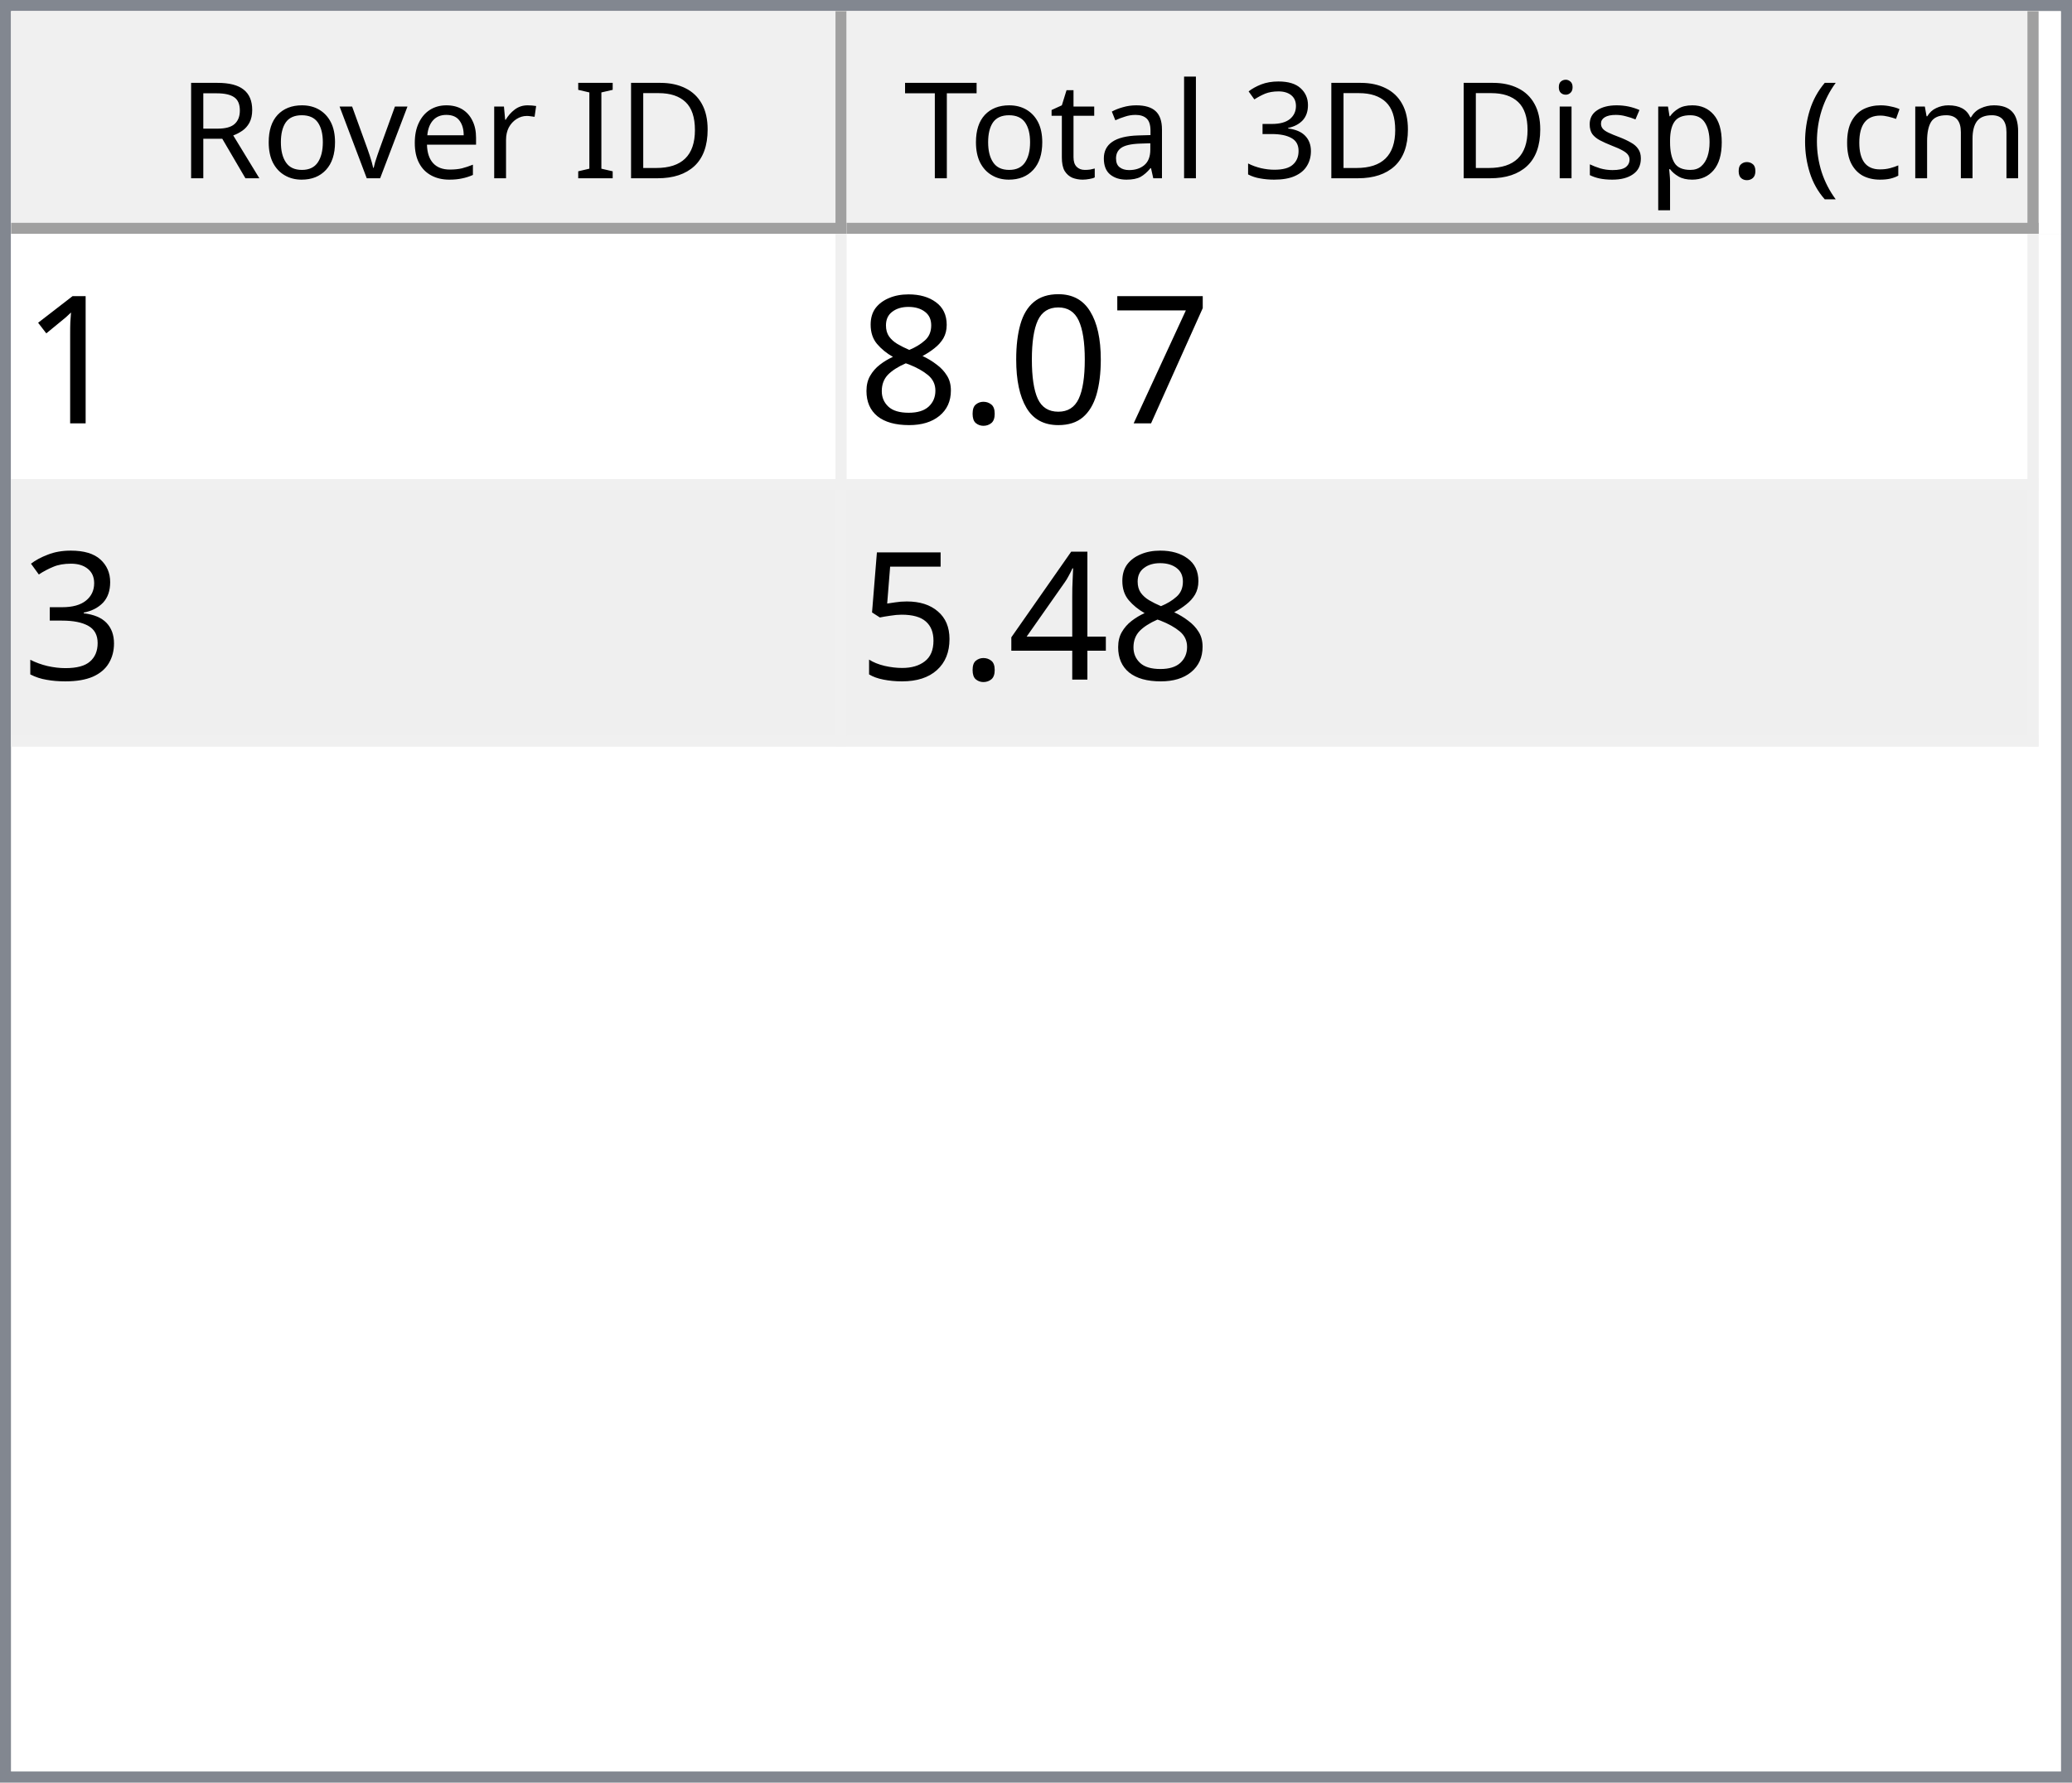
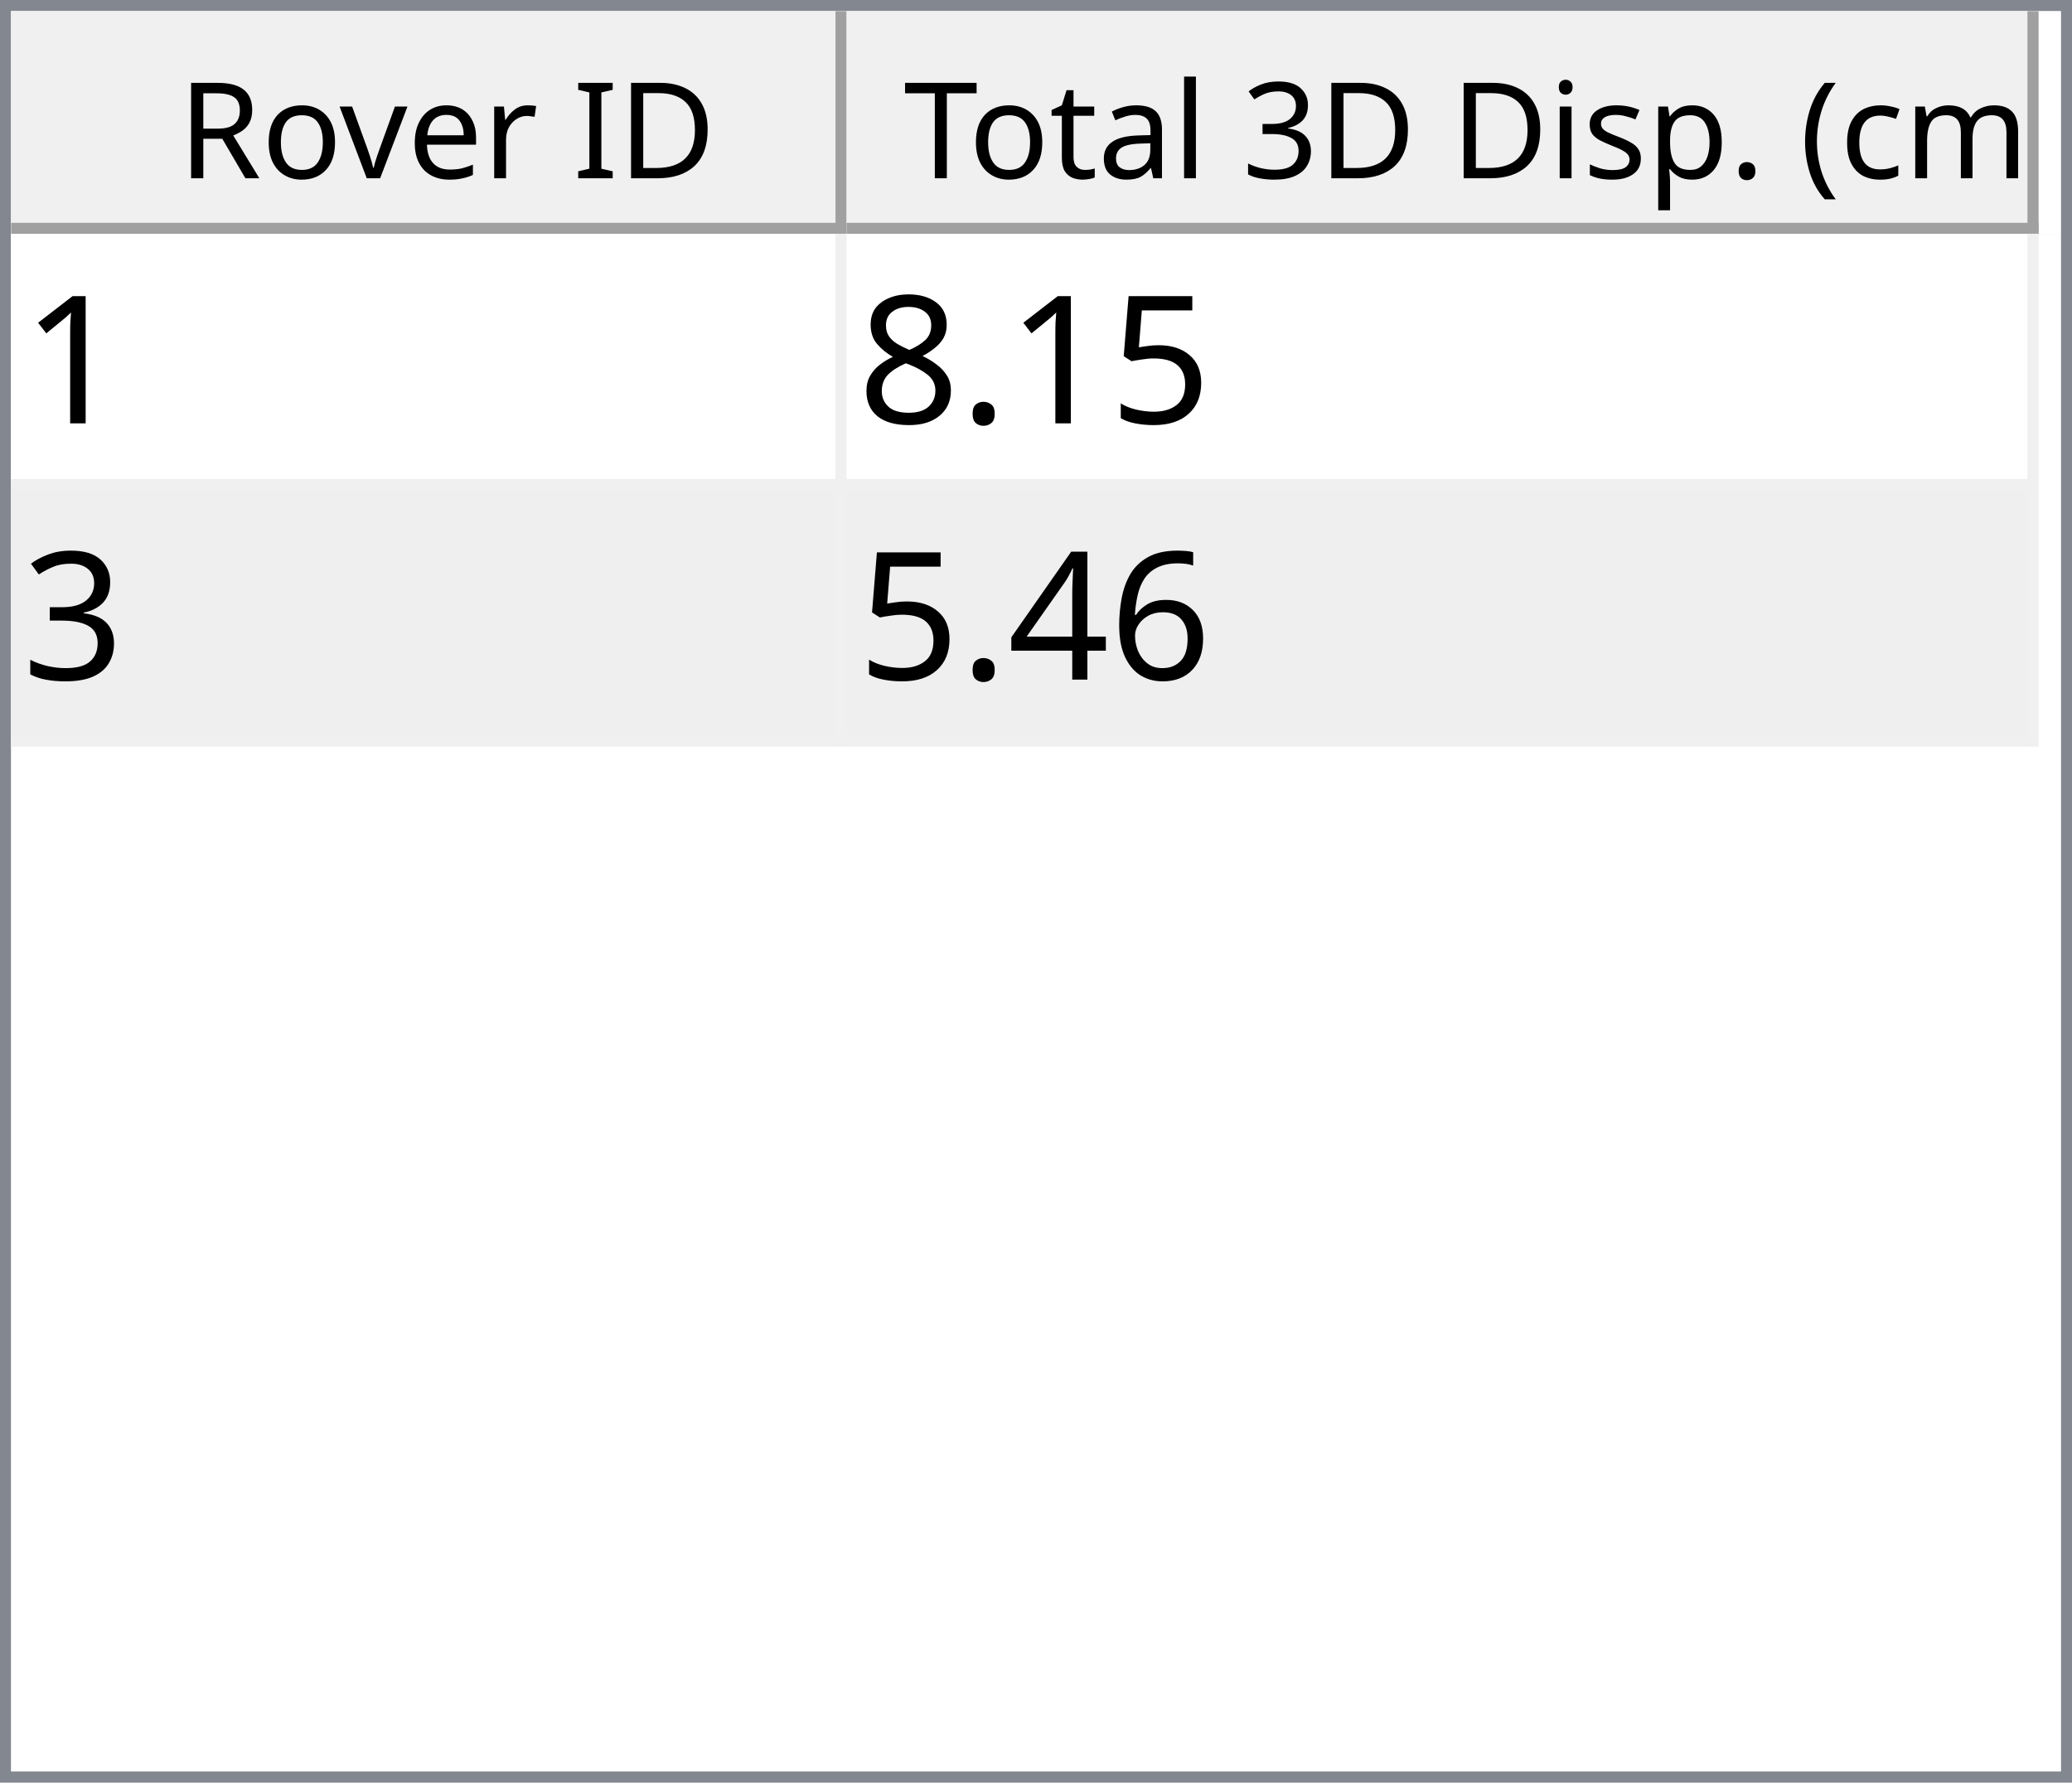
<svg xmlns="http://www.w3.org/2000/svg" style="fill-opacity:1; color-rendering:auto; color-interpolation:auto; text-rendering:auto; stroke:black; stroke-linecap:square; stroke-miterlimit:10; shape-rendering:auto; stroke-opacity:1; fill:black; stroke-dasharray:none; font-weight:normal; stroke-width:1; font-family:'Dialog'; font-style:normal; stroke-linejoin:miter; font-size:12px; stroke-dashoffset:0; image-rendering:auto;" width="186" height="160">
  <defs id="genericDefs" />
  <g>
    <defs id="defs1">
      <clipPath clipPathUnits="userSpaceOnUse" id="clipPath1">
        <path d="M0 0 L186 0 L186 160 L0 160 L0 0 Z" />
      </clipPath>
      <clipPath clipPathUnits="userSpaceOnUse" id="clipPath2">
        <path d="M0 0 L0 160 L186 160 L186 0 Z" />
      </clipPath>
      <clipPath clipPathUnits="userSpaceOnUse" id="clipPath3">
        <path d="M0 0 L0 20 L184 20 L184 0 Z" />
      </clipPath>
      <clipPath clipPathUnits="userSpaceOnUse" id="clipPath4">
        <path d="M0 0 L0 20 L75 20 L75 0 Z" />
      </clipPath>
      <clipPath clipPathUnits="userSpaceOnUse" id="clipPath5">
        <path d="M1 1 L1 19 L74 19 L74 1 Z" />
      </clipPath>
      <clipPath clipPathUnits="userSpaceOnUse" id="clipPath6">
        <path d="M0 0 L0 18 L73 18 L73 0 Z" />
      </clipPath>
      <clipPath clipPathUnits="userSpaceOnUse" id="clipPath7">
        <path d="M-0.5 -0.5 L-0.5 19.5 L74.5 19.5 L74.5 -0.5 Z" />
      </clipPath>
      <clipPath clipPathUnits="userSpaceOnUse" id="clipPath8">
        <path d="M0 0 L0 20 L107 20 L107 0 Z" />
      </clipPath>
      <clipPath clipPathUnits="userSpaceOnUse" id="clipPath9">
        <path d="M1 1 L1 19 L106 19 L106 1 Z" />
      </clipPath>
      <clipPath clipPathUnits="userSpaceOnUse" id="clipPath10">
        <path d="M0 0 L0 18 L105 18 L105 0 Z" />
      </clipPath>
      <clipPath clipPathUnits="userSpaceOnUse" id="clipPath11">
        <path d="M-0.5 -0.5 L-0.5 19.5 L106.5 19.5 L106.5 -0.5 Z" />
      </clipPath>
      <clipPath clipPathUnits="userSpaceOnUse" id="clipPath12">
        <path d="M0 0 L0 138 L184 138 L184 0 Z" />
      </clipPath>
      <clipPath clipPathUnits="userSpaceOnUse" id="clipPath13">
        <path d="M0 0 L0 46 L182 46 L182 0 Z" />
      </clipPath>
      <clipPath clipPathUnits="userSpaceOnUse" id="clipPath14">
        <path d="M-0.5 -0.5 L-0.5 45.5 L181.5 45.5 L181.5 -0.5 Z" />
      </clipPath>
      <clipPath clipPathUnits="userSpaceOnUse" id="clipPath15">
        <path d="M0 0 L0 22 L74 22 L74 0 Z" />
      </clipPath>
      <clipPath clipPathUnits="userSpaceOnUse" id="clipPath16">
        <path d="M0 0 L0 22 L106 22 L106 0 Z" />
      </clipPath>
      <font horiz-adv-x="64.551" id="font1">
        <font-face ascent="107.91" descent="25.098" units-per-em="100" style="font-style:normal; font-family:Segoe UI; font-weight:normal;" />
        <missing-glyph horiz-adv-x="64.551" d="M8.109 0 L8.109 68.266 L56.453 68.266 L56.453 0 L8.109 0 ZM15.328 7.234 L49.219 7.234 L49.219 61.031 L15.328 61.031 L15.328 7.234 Z" />
        <glyph unicode="D" horiz-adv-x="70.117" d="M9.188 0 L9.188 70.016 L28.516 70.016 Q65.531 70.016 65.531 35.891 Q65.531 19.672 55.25 9.836 Q44.969 0 27.734 0 L9.188 0 ZM17.391 62.594 L17.391 7.422 L27.828 7.422 Q41.609 7.422 49.273 14.797 Q56.938 22.172 56.938 35.688 Q56.938 62.594 28.328 62.594 L17.391 62.594 Z" />
        <glyph unicode="I" horiz-adv-x="26.611" d="M17.391 0 L9.188 0 L9.188 70.016 L17.391 70.016 L17.391 0 Z" />
        <glyph unicode=" " horiz-adv-x="27.393" d="" />
        <glyph unicode="r" horiz-adv-x="34.766" d="M34.188 41.891 Q32.078 43.5 28.125 43.5 Q23 43.5 19.555 38.672 Q16.109 33.844 16.109 25.484 L16.109 0 L8.109 0 L8.109 50 L16.109 50 L16.109 39.703 L16.312 39.703 Q18.016 44.969 21.531 47.922 Q25.047 50.875 29.391 50.875 Q32.516 50.875 34.188 50.203 L34.188 41.891 Z" />
        <glyph unicode="e" horiz-adv-x="52.295" d="M48.297 23 L12.984 23 Q13.188 14.656 17.484 10.109 Q21.781 5.562 29.297 5.562 Q37.75 5.562 44.828 11.141 L44.828 3.609 Q38.234 -1.172 27.391 -1.172 Q16.797 -1.172 10.742 5.641 Q4.688 12.453 4.688 24.812 Q4.688 36.469 11.305 43.82 Q17.922 51.172 27.734 51.172 Q37.547 51.172 42.922 44.828 Q48.297 38.484 48.297 27.203 L48.297 23 ZM40.094 29.781 Q40.047 36.719 36.75 40.578 Q33.453 44.438 27.594 44.438 Q21.922 44.438 17.969 40.383 Q14.016 36.328 13.094 29.781 L40.094 29.781 Z" />
        <glyph unicode="v" horiz-adv-x="47.9" d="M47.406 50 L27.484 0 L19.625 0 L0.688 50 L9.469 50 L22.172 13.672 Q23.578 9.672 23.922 6.688 L24.125 6.688 Q24.609 10.453 25.688 13.484 L38.969 50 L47.406 50 Z" />
        <glyph unicode="o" horiz-adv-x="58.594" d="M29 -1.172 Q17.922 -1.172 11.305 5.836 Q4.688 12.844 4.688 24.422 Q4.688 37.016 11.57 44.094 Q18.453 51.172 30.172 51.172 Q41.359 51.172 47.633 44.289 Q53.906 37.406 53.906 25.203 Q53.906 13.234 47.141 6.031 Q40.375 -1.172 29 -1.172 ZM29.594 44.438 Q21.875 44.438 17.383 39.188 Q12.891 33.938 12.891 24.703 Q12.891 15.828 17.43 10.695 Q21.969 5.562 29.594 5.562 Q37.359 5.562 41.531 10.594 Q45.703 15.625 45.703 24.906 Q45.703 34.281 41.531 39.359 Q37.359 44.438 29.594 44.438 Z" />
        <glyph unicode="R" horiz-adv-x="59.814" d="M59.375 0 L49.609 0 L37.891 19.625 Q36.281 22.359 34.766 24.289 Q33.25 26.219 31.664 27.438 Q30.078 28.656 28.25 29.219 Q26.422 29.781 24.125 29.781 L17.391 29.781 L17.391 0 L9.188 0 L9.188 70.016 L30.078 70.016 Q34.672 70.016 38.555 68.867 Q42.438 67.719 45.289 65.375 Q48.141 63.031 49.758 59.547 Q51.375 56.062 51.375 51.375 Q51.375 47.703 50.273 44.656 Q49.172 41.609 47.148 39.211 Q45.125 36.812 42.266 35.133 Q39.406 33.453 35.844 32.516 L35.844 32.328 Q37.594 31.547 38.891 30.547 Q40.188 29.547 41.359 28.18 Q42.531 26.812 43.68 25.078 Q44.828 23.344 46.234 21.047 L59.375 0 ZM17.391 62.594 L17.391 37.203 L28.516 37.203 Q31.594 37.203 34.203 38.133 Q36.812 39.062 38.719 40.797 Q40.625 42.531 41.703 45.047 Q42.781 47.562 42.781 50.688 Q42.781 56.297 39.141 59.445 Q35.5 62.594 28.609 62.594 L17.391 62.594 Z" />
        <glyph unicode=")" horiz-adv-x="30.176" d="M8.297 -15.922 L1.172 -15.922 Q16.406 2.344 16.406 26.812 Q16.406 51.469 1.078 70.016 L8.297 70.016 Q23.531 52.156 23.531 26.703 Q23.531 1.375 8.297 -15.922 Z" />
        <glyph unicode="m" horiz-adv-x="86.133" d="M79.109 0 L71.094 0 L71.094 28.719 Q71.094 37.016 68.531 40.727 Q65.969 44.438 59.906 44.438 Q54.781 44.438 51.195 39.75 Q47.609 35.062 47.609 28.516 L47.609 0 L39.594 0 L39.594 29.688 Q39.594 44.438 28.219 44.438 Q22.953 44.438 19.531 40.016 Q16.109 35.594 16.109 28.516 L16.109 0 L8.109 0 L8.109 50 L16.109 50 L16.109 42.094 L16.312 42.094 Q21.625 51.172 31.844 51.172 Q36.969 51.172 40.773 48.312 Q44.578 45.453 46 40.828 Q51.562 51.172 62.594 51.172 Q79.109 51.172 79.109 30.812 L79.109 0 Z" />
        <glyph unicode="c" horiz-adv-x="46.191" d="M42.188 2.297 Q36.422 -1.172 28.516 -1.172 Q17.828 -1.172 11.258 5.789 Q4.688 12.75 4.688 23.828 Q4.688 36.188 11.766 43.68 Q18.844 51.172 30.672 51.172 Q37.25 51.172 42.281 48.734 L42.281 40.531 Q36.719 44.438 30.375 44.438 Q22.703 44.438 17.797 38.945 Q12.891 33.453 12.891 24.516 Q12.891 15.719 17.508 10.641 Q22.125 5.562 29.891 5.562 Q36.422 5.562 42.188 9.906 L42.188 2.297 Z" />
        <glyph unicode="(" horiz-adv-x="30.176" d="M29.109 -15.922 L21.969 -15.922 Q6.844 1.375 6.844 26.703 Q6.844 52.156 21.969 70.016 L29.203 70.016 Q13.875 51.469 13.875 26.812 Q13.875 2.344 29.109 -15.922 Z" />
        <glyph unicode="." horiz-adv-x="21.68" d="M10.891 -1.078 Q8.641 -1.078 7.055 0.539 Q5.469 2.156 5.469 4.391 Q5.469 6.641 7.055 8.273 Q8.641 9.906 10.891 9.906 Q13.188 9.906 14.797 8.273 Q16.406 6.641 16.406 4.391 Q16.406 2.156 14.797 0.539 Q13.188 -1.078 10.891 -1.078 Z" />
        <glyph unicode="p" horiz-adv-x="58.789" d="M16.312 7.234 L16.109 7.234 L16.109 -23 L8.109 -23 L8.109 50 L16.109 50 L16.109 41.219 L16.312 41.219 Q22.219 51.172 33.594 51.172 Q43.266 51.172 48.688 44.461 Q54.109 37.75 54.109 26.469 Q54.109 13.922 48 6.375 Q41.891 -1.172 31.297 -1.172 Q21.578 -1.172 16.312 7.234 ZM16.109 27.391 L16.109 20.406 Q16.109 14.203 20.141 9.883 Q24.172 5.562 30.375 5.562 Q37.641 5.562 41.773 11.133 Q45.906 16.703 45.906 26.609 Q45.906 34.969 42.047 39.703 Q38.188 44.438 31.594 44.438 Q24.609 44.438 20.359 39.578 Q16.109 34.719 16.109 27.391 Z" />
        <glyph unicode="s" horiz-adv-x="42.432" d="M5.078 1.812 L5.078 10.406 Q11.625 5.562 19.484 5.562 Q30.031 5.562 30.031 12.594 Q30.031 14.594 29.125 15.992 Q28.219 17.391 26.68 18.461 Q25.141 19.531 23.07 20.383 Q21 21.234 18.609 22.172 Q15.281 23.484 12.766 24.828 Q10.25 26.172 8.57 27.859 Q6.891 29.547 6.031 31.695 Q5.172 33.844 5.172 36.719 Q5.172 40.234 6.789 42.945 Q8.406 45.656 11.086 47.484 Q13.766 49.312 17.211 50.242 Q20.656 51.172 24.312 51.172 Q30.812 51.172 35.938 48.922 L35.938 40.828 Q30.422 44.438 23.25 44.438 Q21 44.438 19.195 43.922 Q17.391 43.406 16.094 42.477 Q14.797 41.547 14.086 40.258 Q13.375 38.969 13.375 37.406 Q13.375 35.453 14.086 34.133 Q14.797 32.812 16.164 31.789 Q17.531 30.766 19.484 29.938 Q21.438 29.109 23.922 28.125 Q27.25 26.859 29.883 25.516 Q32.516 24.172 34.375 22.484 Q36.234 20.797 37.234 18.602 Q38.234 16.406 38.234 13.375 Q38.234 9.672 36.602 6.938 Q34.969 4.203 32.234 2.398 Q29.5 0.594 25.93 -0.289 Q22.359 -1.172 18.453 -1.172 Q10.75 -1.172 5.078 1.812 Z" />
        <glyph unicode="i" horiz-adv-x="24.219" d="M12.203 62.703 Q10.062 62.703 8.547 64.164 Q7.031 65.625 7.031 67.875 Q7.031 70.125 8.547 71.609 Q10.062 73.094 12.203 73.094 Q14.406 73.094 15.945 71.609 Q17.484 70.125 17.484 67.875 Q17.484 65.719 15.945 64.211 Q14.406 62.703 12.203 62.703 ZM16.109 0 L8.109 0 L8.109 50 L16.109 50 L16.109 0 Z" />
        <glyph unicode="3" horiz-adv-x="53.906" d="M46.531 19.828 Q46.531 15.094 44.75 11.211 Q42.969 7.328 39.719 4.57 Q36.469 1.812 31.93 0.297 Q27.391 -1.219 21.922 -1.219 Q11.922 -1.219 6 2.594 L6 11.188 Q13.094 5.609 22.219 5.609 Q25.875 5.609 28.828 6.539 Q31.781 7.469 33.906 9.227 Q36.031 10.984 37.18 13.477 Q38.328 15.969 38.328 19.094 Q38.328 32.812 18.797 32.812 L12.984 32.812 L12.984 39.594 L18.5 39.594 Q35.797 39.594 35.797 52.484 Q35.797 64.406 22.609 64.406 Q15.188 64.406 8.688 59.422 L8.688 67.188 Q15.375 71.188 24.609 71.188 Q29 71.188 32.57 69.969 Q36.141 68.75 38.68 66.555 Q41.219 64.359 42.609 61.281 Q44 58.203 44 54.5 Q44 40.672 30.031 36.719 L30.031 36.531 Q33.594 36.141 36.625 34.797 Q39.656 33.453 41.852 31.305 Q44.047 29.156 45.289 26.25 Q46.531 23.344 46.531 19.828 Z" />
        <glyph unicode="l" horiz-adv-x="24.219" d="M16.109 0 L8.109 0 L8.109 74.031 L16.109 74.031 L16.109 0 Z" />
        <glyph unicode="a" horiz-adv-x="50.879" d="M43.891 0 L35.891 0 L35.891 7.812 L35.688 7.812 Q30.469 -1.172 20.312 -1.172 Q12.844 -1.172 8.617 2.781 Q4.391 6.734 4.391 13.281 Q4.391 27.297 20.906 29.594 L35.891 31.688 Q35.891 44.438 25.594 44.438 Q16.547 44.438 9.281 38.281 L9.281 46.484 Q16.656 51.172 26.266 51.172 Q43.891 51.172 43.891 32.516 L43.891 0 ZM35.891 25.297 L23.828 23.641 Q18.266 22.859 15.43 20.875 Q12.594 18.891 12.594 13.875 Q12.594 10.203 15.211 7.883 Q17.828 5.562 22.172 5.562 Q28.125 5.562 32.008 9.742 Q35.891 13.922 35.891 20.312 L35.891 25.297 Z" />
        <glyph unicode="t" horiz-adv-x="33.887" d="M31.297 0.484 Q28.469 -1.078 23.828 -1.078 Q10.688 -1.078 10.688 13.578 L10.688 43.172 L2.094 43.172 L2.094 50 L10.688 50 L10.688 62.203 L18.703 64.797 L18.703 50 L31.297 50 L31.297 43.172 L18.703 43.172 L18.703 14.984 Q18.703 9.969 20.414 7.82 Q22.125 5.672 26.078 5.672 Q29.109 5.672 31.297 7.328 L31.297 0.484 Z" />
        <glyph unicode="T" horiz-adv-x="52.393" d="M50.594 62.594 L30.375 62.594 L30.375 0 L22.172 0 L22.172 62.594 L2 62.594 L2 70.016 L50.594 70.016 L50.594 62.594 Z" />
      </font>
      <font horiz-adv-x="75.0" id="font2">
        <font-face ascent="100.537" descent="21.973" units-per-em="100" style="font-style:normal; font-family:sans-serif; font-weight:normal;" />
        <missing-glyph horiz-adv-x="75.0" d="M12.5 0 L12.5 62.5 L62.5 62.5 L62.5 0 L12.5 0 ZM14.062 1.562 L60.938 1.562 L60.938 60.938 L14.062 60.938 L14.062 1.562 Z" />
        <glyph unicode="1" horiz-adv-x="55.615" d="M37.25 0 L28.469 0 L28.469 56 Q25.297 52.984 20.141 49.953 Q14.984 46.922 10.891 45.406 L10.891 53.906 Q18.266 57.375 23.781 62.305 Q29.297 67.234 31.594 71.875 L37.25 71.875 L37.25 0 Z" />
-         <glyph unicode="7" horiz-adv-x="55.615" d="M4.734 62.203 L4.734 70.656 L51.078 70.656 L51.078 63.812 Q44.234 56.547 37.523 44.484 Q30.812 32.422 27.156 19.672 Q24.516 10.688 23.781 0 L14.75 0 Q14.891 8.453 18.062 20.414 Q21.234 32.375 27.172 43.484 Q33.109 54.594 39.797 62.203 L4.734 62.203 Z" />
-         <glyph unicode="0" horiz-adv-x="55.615" d="M4.156 35.297 Q4.156 48 6.766 55.742 Q9.375 63.484 14.523 67.68 Q19.672 71.875 27.484 71.875 Q33.25 71.875 37.594 69.555 Q41.938 67.234 44.773 62.867 Q47.609 58.5 49.219 52.227 Q50.828 45.953 50.828 35.297 Q50.828 22.703 48.242 14.969 Q45.656 7.234 40.508 3.008 Q35.359 -1.219 27.484 -1.219 Q17.141 -1.219 11.234 6.203 Q4.156 15.141 4.156 35.297 ZM13.188 35.297 Q13.188 17.672 17.312 11.836 Q21.438 6 27.484 6 Q33.547 6 37.672 11.859 Q41.797 17.719 41.797 35.297 Q41.797 52.984 37.672 58.789 Q33.547 64.594 27.391 64.594 Q21.344 64.594 17.719 59.469 Q13.188 52.938 13.188 35.297 Z" />
+         <glyph unicode="5" horiz-adv-x="55.615" d="M4.156 18.75 L13.375 19.531 Q14.406 12.797 18.141 9.398 Q21.875 6 27.156 6 Q33.5 6 37.891 10.789 Q42.281 15.578 42.281 23.484 Q42.281 31 38.062 35.352 Q33.844 39.703 27 39.703 Q22.75 39.703 19.336 37.773 Q15.922 35.844 13.969 32.766 L5.719 33.844 L12.641 70.609 L48.25 70.609 L48.25 62.203 L19.672 62.203 L15.828 42.969 Q22.266 47.469 29.344 47.469 Q38.719 47.469 45.164 40.969 Q51.609 34.469 51.609 24.266 Q51.609 14.547 45.953 7.469 Q39.062 -1.219 27.156 -1.219 Q17.391 -1.219 11.211 4.25 Q5.031 9.719 4.156 18.75 Z" />
        <glyph unicode="." horiz-adv-x="27.783" d="M9.078 0 L9.078 10.016 L19.094 10.016 L19.094 0 L9.078 0 Z" />
        <glyph unicode="8" horiz-adv-x="55.615" d="M17.672 38.812 Q12.203 40.828 9.57 44.539 Q6.938 48.25 6.938 53.422 Q6.938 61.234 12.555 66.555 Q18.172 71.875 27.484 71.875 Q36.859 71.875 42.578 66.43 Q48.297 60.984 48.297 53.172 Q48.297 48.188 45.68 44.508 Q43.062 40.828 37.75 38.812 Q44.344 36.672 47.781 31.883 Q51.219 27.094 51.219 20.453 Q51.219 11.281 44.727 5.031 Q38.234 -1.219 27.641 -1.219 Q17.047 -1.219 10.547 5.055 Q4.047 11.328 4.047 20.703 Q4.047 27.688 7.594 32.398 Q11.141 37.109 17.672 38.812 ZM15.922 53.719 Q15.922 48.641 19.195 45.414 Q22.469 42.188 27.688 42.188 Q32.766 42.188 36.016 45.383 Q39.266 48.578 39.266 53.219 Q39.266 58.062 35.914 61.359 Q32.562 64.656 27.594 64.656 Q22.562 64.656 19.242 61.43 Q15.922 58.203 15.922 53.719 ZM13.094 20.656 Q13.094 16.891 14.875 13.375 Q16.656 9.859 20.172 7.93 Q23.688 6 27.734 6 Q34.031 6 38.133 10.055 Q42.234 14.109 42.234 20.359 Q42.234 26.703 38.016 30.859 Q33.797 35.016 27.438 35.016 Q21.234 35.016 17.164 30.914 Q13.094 26.812 13.094 20.656 Z" />
        <glyph unicode="3" horiz-adv-x="55.615" d="M4.203 18.891 L12.984 20.062 Q14.5 12.594 18.141 9.297 Q21.781 6 27 6 Q33.203 6 37.477 10.297 Q41.75 14.594 41.75 20.953 Q41.75 27 37.797 30.93 Q33.844 34.859 27.734 34.859 Q25.25 34.859 21.531 33.891 L22.516 41.609 Q23.391 41.5 23.922 41.5 Q29.547 41.5 34.039 44.43 Q38.531 47.359 38.531 53.469 Q38.531 58.297 35.258 61.477 Q31.984 64.656 26.812 64.656 Q21.688 64.656 18.266 61.43 Q14.844 58.203 13.875 51.766 L5.078 53.328 Q6.688 62.156 12.398 67.016 Q18.109 71.875 26.609 71.875 Q32.469 71.875 37.398 69.359 Q42.328 66.844 44.945 62.5 Q47.562 58.156 47.562 53.266 Q47.562 48.641 45.07 44.828 Q42.578 41.016 37.703 38.766 Q44.047 37.312 47.562 32.695 Q51.078 28.078 51.078 21.141 Q51.078 11.766 44.242 5.25 Q37.406 -1.266 26.953 -1.266 Q17.531 -1.266 11.305 4.352 Q5.078 9.969 4.203 18.891 Z" />
+         <glyph unicode="6" horiz-adv-x="55.615" d="M49.75 54.047 L41.016 53.375 Q39.844 58.547 37.703 60.891 Q34.125 64.656 28.906 64.656 Q24.703 64.656 21.531 62.312 Q17.391 59.281 14.992 53.469 Q12.594 47.656 12.5 36.922 Q15.672 41.75 20.266 44.094 Q24.859 46.438 29.891 46.438 Q38.672 46.438 44.852 39.969 Q51.031 33.5 51.031 23.25 Q51.031 16.5 48.125 10.719 Q45.219 4.938 40.141 1.859 Q35.062 -1.219 28.609 -1.219 Q17.625 -1.219 10.695 6.859 Q3.766 14.938 3.766 33.5 Q3.766 54.25 11.422 63.672 Q18.109 71.875 29.438 71.875 Q37.891 71.875 43.289 67.141 Q48.688 62.406 49.75 54.047 ZM13.875 23.188 Q13.875 18.656 15.797 14.508 Q17.719 10.359 21.188 8.18 Q24.656 6 28.469 6 Q34.031 6 38.039 10.492 Q42.047 14.984 42.047 22.703 Q42.047 30.125 38.086 34.398 Q34.125 38.672 28.125 38.672 Q22.172 38.672 18.023 34.398 Q13.875 30.125 13.875 23.188 Z" />
        <glyph unicode="4" horiz-adv-x="55.615" d="M32.328 0 L32.328 17.141 L1.266 17.141 L1.266 25.203 L33.938 71.578 L41.109 71.578 L41.109 25.203 L50.781 25.203 L50.781 17.141 L41.109 17.141 L41.109 0 L32.328 0 ZM32.328 25.203 L32.328 57.469 L9.906 25.203 L32.328 25.203 Z" />
-         <glyph unicode="5" horiz-adv-x="55.615" d="M4.156 18.75 L13.375 19.531 Q14.406 12.797 18.141 9.398 Q21.875 6 27.156 6 Q33.5 6 37.891 10.789 Q42.281 15.578 42.281 23.484 Q42.281 31 38.062 35.352 Q33.844 39.703 27 39.703 Q22.75 39.703 19.336 37.773 Q15.922 35.844 13.969 32.766 L5.719 33.844 L12.641 70.609 L48.25 70.609 L48.25 62.203 L19.672 62.203 L15.828 42.969 Q22.266 47.469 29.344 47.469 Q38.719 47.469 45.164 40.969 Q51.609 34.469 51.609 24.266 Q51.609 14.547 45.953 7.469 Q39.062 -1.219 27.156 -1.219 Q17.391 -1.219 11.211 4.25 Q5.031 9.719 4.156 18.75 Z" />
      </font>
    </defs>
    <g style="fill:white; stroke:white;">
      <rect x="0" y="0" width="186" style="clip-path:url(#clipPath1); stroke:none;" height="160" />
    </g>
    <g style="fill:white; text-rendering:optimizeSpeed; color-rendering:optimizeSpeed; image-rendering:optimizeSpeed; shape-rendering:crispEdges; stroke:white; color-interpolation:sRGB;">
      <rect x="0" width="186" height="160" y="0" style="stroke:none;" />
      <path style="stroke:none;" d="M0 160 L186 160 L186 0 L0 0 Z" />
    </g>
    <g style="fill:rgb(240,240,240); font-family:'Segoe UI'; stroke:rgb(240,240,240);">
      <rect x="0" y="0" width="186" style="clip-path:url(#clipPath2); stroke:none;" height="160" />
    </g>
    <g style="fill:rgb(130,135,144); font-family:'Segoe UI'; stroke:rgb(130,135,144);">
      <path d="M0 0 L186 0 L186 160 L0 160 L0 0 ZM1 1 L185 1 L185 159 L1 159 L1 1 Z" style="fill-rule:evenodd; clip-path:url(#clipPath2); stroke:none;" />
    </g>
    <g style="fill:white; font-family:'Segoe UI'; stroke:white;" transform="translate(1,1)">
      <rect x="0" y="0" width="184" style="clip-path:url(#clipPath3); stroke:none;" height="20" />
    </g>
    <g style="fill:rgb(240,240,240); font-family:'Segoe UI'; stroke:rgb(240,240,240);" transform="translate(1,1)">
      <rect x="0" y="0" width="75" style="clip-path:url(#clipPath4); stroke:none;" height="20" />
    </g>
    <g style="font-family:'Segoe UI';" transform="translate(2,2)">
      <text x="14" xml:space="preserve" y="14" style="clip-path:url(#clipPath6); stroke:none;">Rover ID</text>
    </g>
    <g style="fill:rgb(160,160,160); font-family:'Segoe UI'; stroke:rgb(160,160,160); stroke-linejoin:bevel;" transform="translate(1.5,1.5)">
      <line x1="74" x2="74" y1="0" style="fill:none; clip-path:url(#clipPath7);" y2="19" />
    </g>
    <g style="fill:rgb(160,160,160); font-family:'Segoe UI'; stroke:rgb(160,160,160); stroke-linejoin:bevel;" transform="matrix(1,0,0,1,1,1) translate(0.5,0.5)">
      <line x1="0" x2="74" y1="19" style="fill:none; clip-path:url(#clipPath7);" y2="19" />
    </g>
    <g style="fill:rgb(240,240,240); font-family:'Segoe UI'; stroke:rgb(240,240,240);" transform="translate(76,1)">
      <rect x="0" y="0" width="107" style="clip-path:url(#clipPath8); stroke:none;" height="20" />
    </g>
    <g style="font-family:'Segoe UI';" transform="translate(77,2)">
      <text x="1" xml:space="preserve" y="14" style="clip-path:url(#clipPath10); stroke:none;"> Total 3D Disp. (cm)</text>
    </g>
    <g style="fill:rgb(160,160,160); font-family:'Segoe UI'; stroke:rgb(160,160,160); stroke-linejoin:bevel;" transform="translate(76.5,1.5)">
      <line x1="106" x2="106" y1="0" style="fill:none; clip-path:url(#clipPath11);" y2="19" />
    </g>
    <g style="fill:rgb(160,160,160); font-family:'Segoe UI'; stroke:rgb(160,160,160); stroke-linejoin:bevel;" transform="matrix(1,0,0,1,76,1) translate(0.5,0.5)">
      <line x1="0" x2="106" y1="19" style="fill:none; clip-path:url(#clipPath11);" y2="19" />
    </g>
    <g style="fill:white; font-family:'Segoe UI'; stroke:white;" transform="translate(1,21)">
      <rect x="0" y="0" width="184" style="clip-path:url(#clipPath12); stroke:none;" height="138" />
    </g>
    <g style="fill:rgb(240,240,240); font-size:16px; font-family:sans-serif; stroke:rgb(240,240,240);" transform="translate(1,21)">
      <rect x="0" y="0" width="182" style="clip-path:url(#clipPath13); stroke:none;" height="46" />
      <line transform="translate(0.5,0.5)" x1="0" x2="181" y1="22" style="clip-path:url(#clipPath14); fill:none; stroke-linejoin:bevel;" y2="22" />
    </g>
    <g transform="matrix(1,0,0,1,1,21) translate(0.5,0.5)" style="fill:rgb(240,240,240); font-size:16px; font-family:sans-serif; stroke:rgb(240,240,240); stroke-linejoin:bevel;">
      <line x1="0" x2="181" y1="45" style="fill:none; clip-path:url(#clipPath14);" y2="45" />
    </g>
    <g transform="matrix(1,0,0,1,1,21) translate(0.5,0.5)" style="fill:rgb(240,240,240); font-size:16px; font-family:sans-serif; stroke:rgb(240,240,240); stroke-linejoin:bevel;">
      <line x1="74" x2="74" y1="0" style="fill:none; clip-path:url(#clipPath14);" y2="45" />
    </g>
    <g transform="matrix(1,0,0,1,1,21) translate(0.5,0.5)" style="fill:rgb(240,240,240); font-size:16px; font-family:sans-serif; stroke:rgb(240,240,240); stroke-linejoin:bevel;">
      <line x1="181" x2="181" y1="0" style="fill:none; clip-path:url(#clipPath14);" y2="45" />
    </g>
    <g style="fill:white; font-size:16px; font-family:sans-serif; stroke:white;" transform="matrix(1,0,0,1,1,21)">
      <rect x="0" y="0" width="74" style="clip-path:url(#clipPath15); stroke:none;" height="22" />
      <text x="1" y="17" style="fill:black; clip-path:url(#clipPath15); stroke:none;" xml:space="preserve">1</text>
    </g>
    <g style="fill:white; font-size:16px; font-family:sans-serif; stroke:white;" transform="matrix(1,0,0,1,1,21) translate(75,0)">
      <rect x="0" y="0" width="106" style="clip-path:url(#clipPath16); stroke:none;" height="22" />
-       <text x="1" y="17" style="fill:black; clip-path:url(#clipPath16); stroke:none;" xml:space="preserve">8.07</text>
+       <text x="1" y="17" style="fill:black; clip-path:url(#clipPath16); stroke:none;" xml:space="preserve">8.15</text>
    </g>
    <g style="fill:rgb(239,239,239); font-size:16px; font-family:sans-serif; stroke:rgb(239,239,239);" transform="matrix(1,0,0,1,1,21) translate(0,23)">
      <rect x="0" y="0" width="74" style="clip-path:url(#clipPath15); stroke:none;" height="22" />
      <text x="1" y="17" style="fill:black; clip-path:url(#clipPath15); stroke:none;" xml:space="preserve">3</text>
    </g>
    <g style="fill:rgb(239,239,239); font-size:16px; font-family:sans-serif; stroke:rgb(239,239,239);" transform="matrix(1,0,0,1,1,21) translate(75,23)">
      <rect x="0" y="0" width="106" style="clip-path:url(#clipPath16); stroke:none;" height="22" />
-       <text x="1" y="17" style="fill:black; clip-path:url(#clipPath16); stroke:none;" xml:space="preserve">5.48</text>
+       <text x="1" y="17" style="fill:black; clip-path:url(#clipPath16); stroke:none;" xml:space="preserve">5.46</text>
    </g>
  </g>
</svg>
